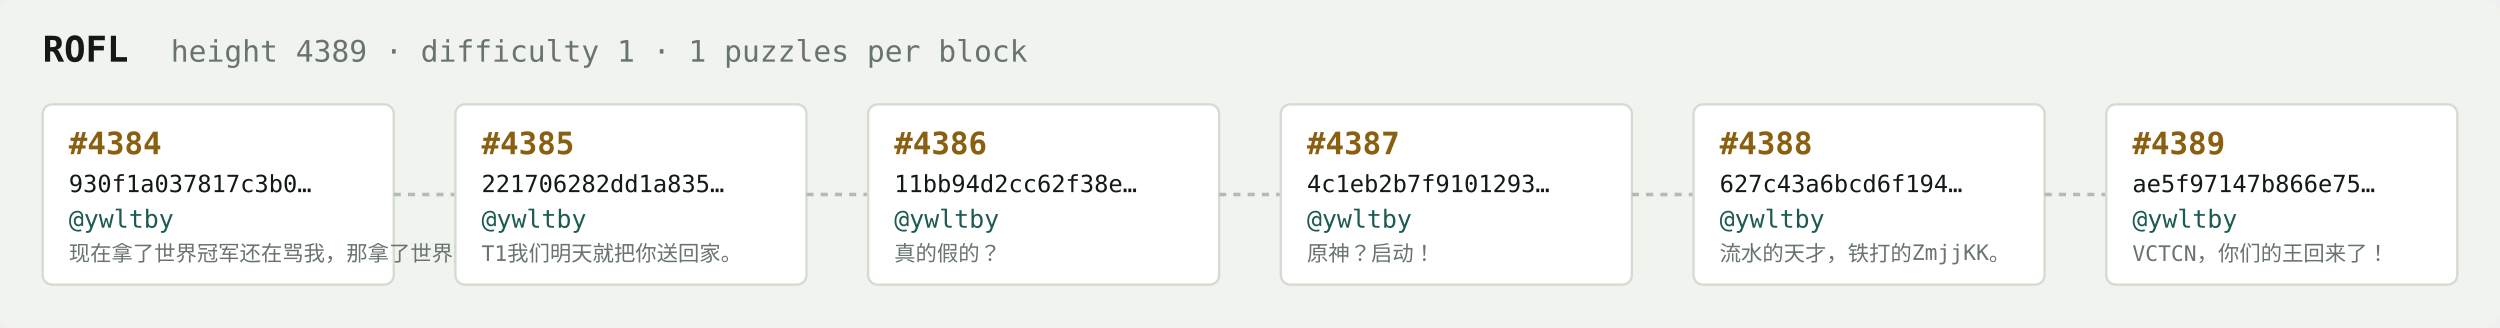
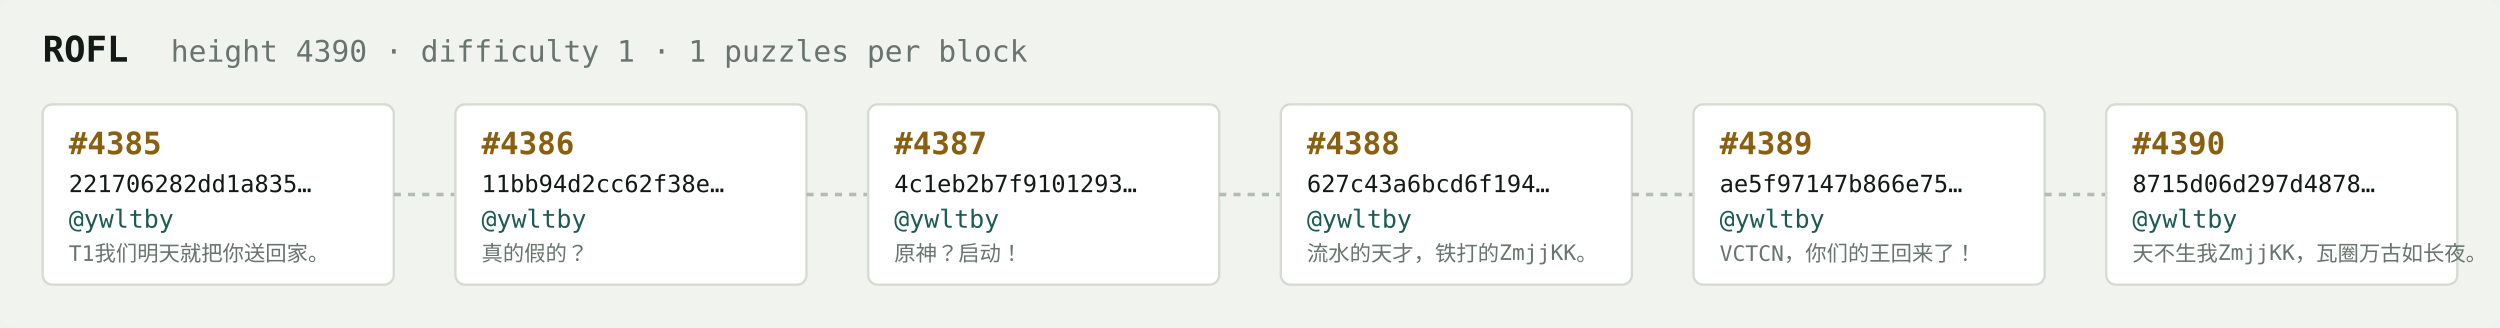
<svg xmlns="http://www.w3.org/2000/svg" width="1054" height="138" viewBox="0 0 1054 138" font-family="ui-monospace,SFMono-Regular,Menlo,monospace">
  <rect fill="#f1f3ef" width="1054" height="138" rx="6" />
  <text x="18" y="26" fill="#121916" font-size="15" font-weight="700">ROFL</text>
-   <text x="72" y="26" fill="#68746e" font-size="12.5">height 4389 · difficulty 1 · 1 puzzles per block</text>
+   <text x="72" y="26" fill="#68746e" font-size="12.5">height 4390 · difficulty 1 · 1 puzzles per block</text>
  <rect x="18" y="44" width="148" height="76" rx="4" fill="#ffffff" stroke="#d5dbd2" stroke-width="1" />
-   <text x="29" y="65" fill="#8a5f10" font-size="13" font-weight="700">#4384</text>
-   <text x="29" y="81" fill="#121916" font-size="10">930f1a037817c3b0…</text>
+   <text x="29" y="65" fill="#8a5f10" font-size="13" font-weight="700">#4385</text>
+   <text x="29" y="81" fill="#121916" font-size="10">221706282dd1a835…</text>
  <text x="29" y="96" fill="#1c5b52" font-size="10.5">@ywltby</text>
-   <text x="29" y="110" fill="#68746e" font-size="9">现在拿了世界冠军还在骂我，那拿了世界冠军有…</text>
+   <text x="29" y="110" fill="#68746e" font-size="9">T1我们明天就把你送回家。</text>
  <line x1="166" y1="82.0" x2="192" y2="82.0" stroke="#b3bcb4" stroke-width="1.5" stroke-dasharray="3 3" />
  <rect x="192" y="44" width="148" height="76" rx="4" fill="#ffffff" stroke="#d5dbd2" stroke-width="1" />
-   <text x="203" y="65" fill="#8a5f10" font-size="13" font-weight="700">#4385</text>
-   <text x="203" y="81" fill="#121916" font-size="10">221706282dd1a835…</text>
+   <text x="203" y="65" fill="#8a5f10" font-size="13" font-weight="700">#4386</text>
+   <text x="203" y="81" fill="#121916" font-size="10">11bb94d2cc62f38e…</text>
  <text x="203" y="96" fill="#1c5b52" font-size="10.5">@ywltby</text>
-   <text x="203" y="110" fill="#68746e" font-size="9">T1我们明天就把你送回家。</text>
+   <text x="203" y="110" fill="#68746e" font-size="9">真的假的？</text>
  <line x1="340" y1="82.0" x2="366" y2="82.0" stroke="#b3bcb4" stroke-width="1.5" stroke-dasharray="3 3" />
  <rect x="366" y="44" width="148" height="76" rx="4" fill="#ffffff" stroke="#d5dbd2" stroke-width="1" />
-   <text x="377" y="65" fill="#8a5f10" font-size="13" font-weight="700">#4386</text>
-   <text x="377" y="81" fill="#121916" font-size="10">11bb94d2cc62f38e…</text>
+   <text x="377" y="65" fill="#8a5f10" font-size="13" font-weight="700">#4387</text>
+   <text x="377" y="81" fill="#121916" font-size="10">4c1eb2b7f9101293…</text>
  <text x="377" y="96" fill="#1c5b52" font-size="10.5">@ywltby</text>
-   <text x="377" y="110" fill="#68746e" font-size="9">真的假的？</text>
+   <text x="377" y="110" fill="#68746e" font-size="9">原神？启动！</text>
  <line x1="514" y1="82.0" x2="540" y2="82.0" stroke="#b3bcb4" stroke-width="1.5" stroke-dasharray="3 3" />
  <rect x="540" y="44" width="148" height="76" rx="4" fill="#ffffff" stroke="#d5dbd2" stroke-width="1" />
-   <text x="551" y="65" fill="#8a5f10" font-size="13" font-weight="700">#4387</text>
-   <text x="551" y="81" fill="#121916" font-size="10">4c1eb2b7f9101293…</text>
+   <text x="551" y="65" fill="#8a5f10" font-size="13" font-weight="700">#4388</text>
+   <text x="551" y="81" fill="#121916" font-size="10">627c43a6bcd6f194…</text>
  <text x="551" y="96" fill="#1c5b52" font-size="10.5">@ywltby</text>
-   <text x="551" y="110" fill="#68746e" font-size="9">原神？启动！</text>
+   <text x="551" y="110" fill="#68746e" font-size="9">流水的天才，铁打的ZmjjKK。</text>
  <line x1="688" y1="82.0" x2="714" y2="82.0" stroke="#b3bcb4" stroke-width="1.5" stroke-dasharray="3 3" />
  <rect x="714" y="44" width="148" height="76" rx="4" fill="#ffffff" stroke="#d5dbd2" stroke-width="1" />
-   <text x="725" y="65" fill="#8a5f10" font-size="13" font-weight="700">#4388</text>
-   <text x="725" y="81" fill="#121916" font-size="10">627c43a6bcd6f194…</text>
+   <text x="725" y="65" fill="#8a5f10" font-size="13" font-weight="700">#4389</text>
+   <text x="725" y="81" fill="#121916" font-size="10">ae5f97147b866e75…</text>
  <text x="725" y="96" fill="#1c5b52" font-size="10.5">@ywltby</text>
-   <text x="725" y="110" fill="#68746e" font-size="9">流水的天才，铁打的ZmjjKK。</text>
+   <text x="725" y="110" fill="#68746e" font-size="9">VCTCN，你们的王回来了！</text>
  <line x1="862" y1="82.0" x2="888" y2="82.0" stroke="#b3bcb4" stroke-width="1.5" stroke-dasharray="3 3" />
  <rect x="888" y="44" width="148" height="76" rx="4" fill="#ffffff" stroke="#d5dbd2" stroke-width="1" />
-   <text x="899" y="65" fill="#8a5f10" font-size="13" font-weight="700">#4389</text>
-   <text x="899" y="81" fill="#121916" font-size="10">ae5f97147b866e75…</text>
+   <text x="899" y="65" fill="#8a5f10" font-size="13" font-weight="700">#4390</text>
+   <text x="899" y="81" fill="#121916" font-size="10">8715d06d297d4878…</text>
  <text x="899" y="96" fill="#1c5b52" font-size="10.5">@ywltby</text>
-   <text x="899" y="110" fill="#68746e" font-size="9">VCTCN，你们的王回来了！</text>
+   <text x="899" y="110" fill="#68746e" font-size="9">天不生我ZmjjKK，瓦圈万古如长夜。</text>
</svg>
